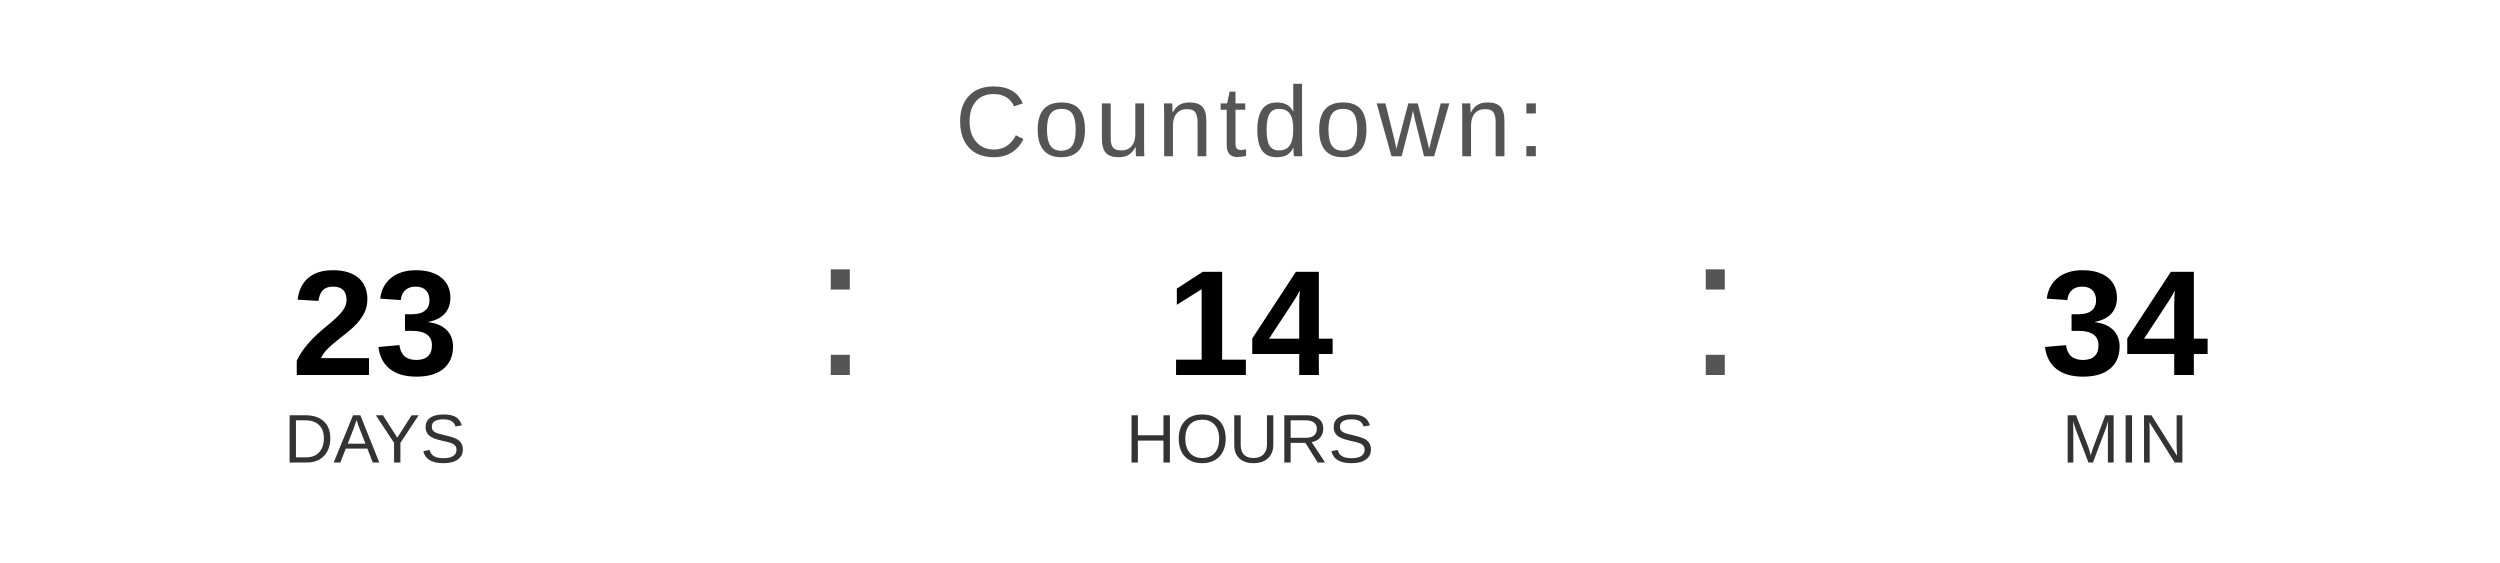
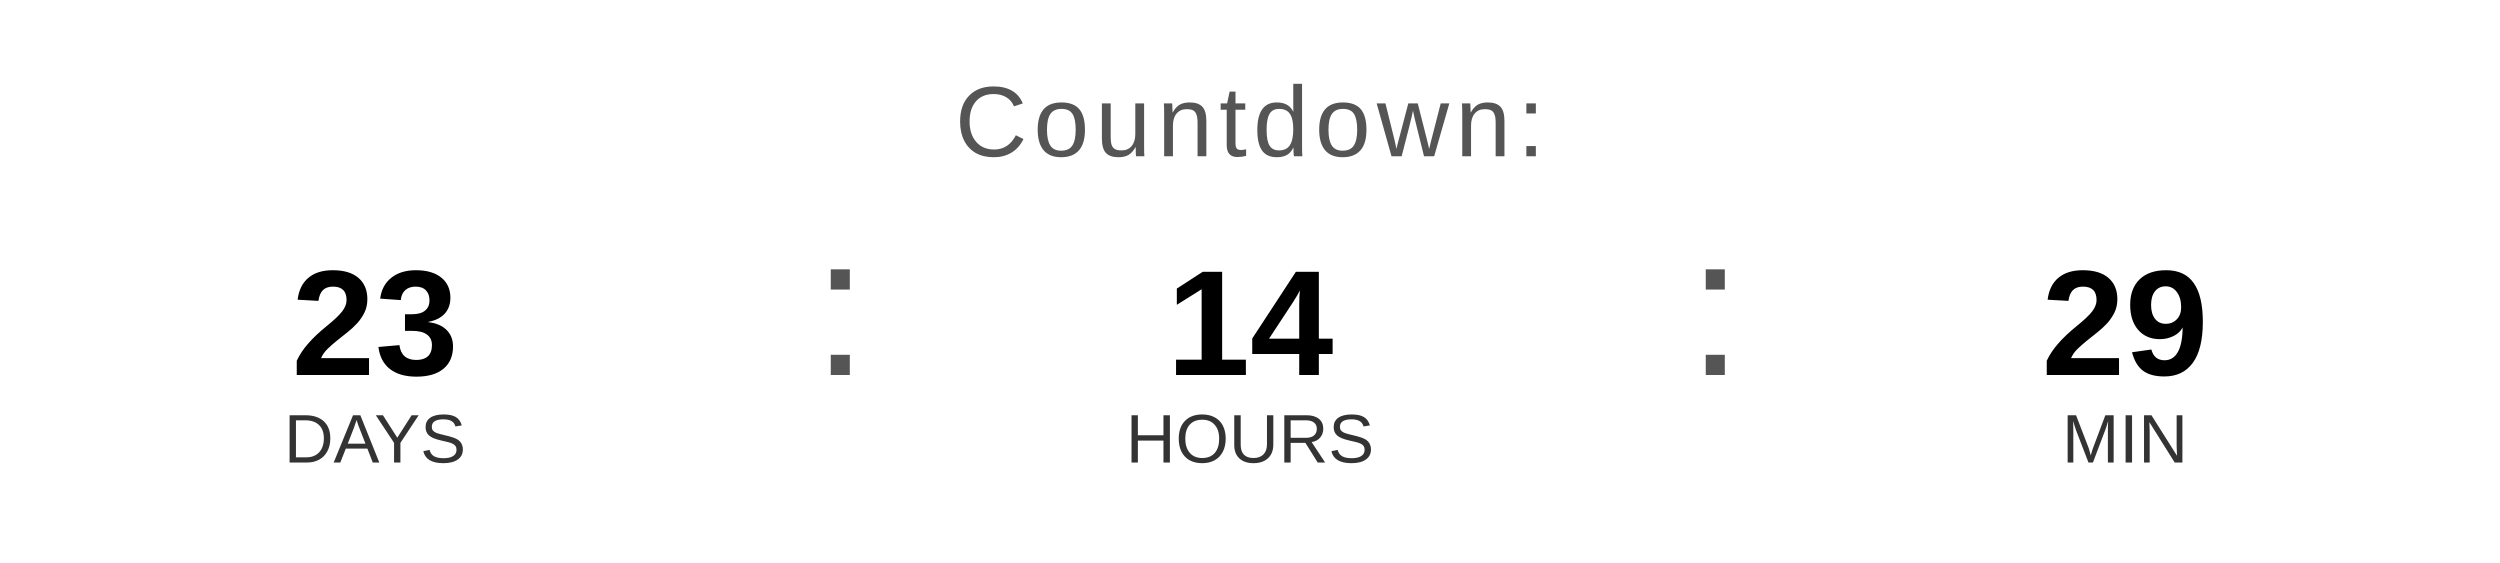
<svg xmlns="http://www.w3.org/2000/svg" width="400" height="90" viewBox="0 0 400 90">
  <text x="200" y="25" font-family="Arial, Helvetica, sans-serif" font-size="16" fill="#555555" text-anchor="middle" letter-spacing="1">
    Countdown:
  </text>
  <text x="60" y="60" font-family="Arial, Helvetica, sans-serif" font-size="24" font-weight="bold" fill="#000000" text-anchor="middle">23</text>
  <text x="60" y="74" font-family="Arial, Helvetica, sans-serif" font-size="11" fill="#333333" text-anchor="middle">DAYS</text>
  <text x="130" y="60" font-family="Arial, sans-serif" font-size="32" fill="#555555">:</text>
  <text x="200" y="60" font-family="Arial, Helvetica, sans-serif" font-size="24" font-weight="bold" fill="#000000" text-anchor="middle">14</text>
  <text x="200" y="74" font-family="Arial, Helvetica, sans-serif" font-size="11" fill="#333333" text-anchor="middle">HOURS</text>
  <text x="270" y="60" font-family="Arial, sans-serif" font-size="32" fill="#555555">:</text>
-   <text x="340" y="60" font-family="Arial, Helvetica, sans-serif" font-size="24" font-weight="bold" fill="#000000" text-anchor="middle">34</text>
+   <text x="340" y="60" font-family="Arial, Helvetica, sans-serif" font-size="24" font-weight="bold" fill="#000000" text-anchor="middle">29</text>
  <text x="340" y="74" font-family="Arial, Helvetica, sans-serif" font-size="11" fill="#333333" text-anchor="middle">MIN</text>
</svg>
